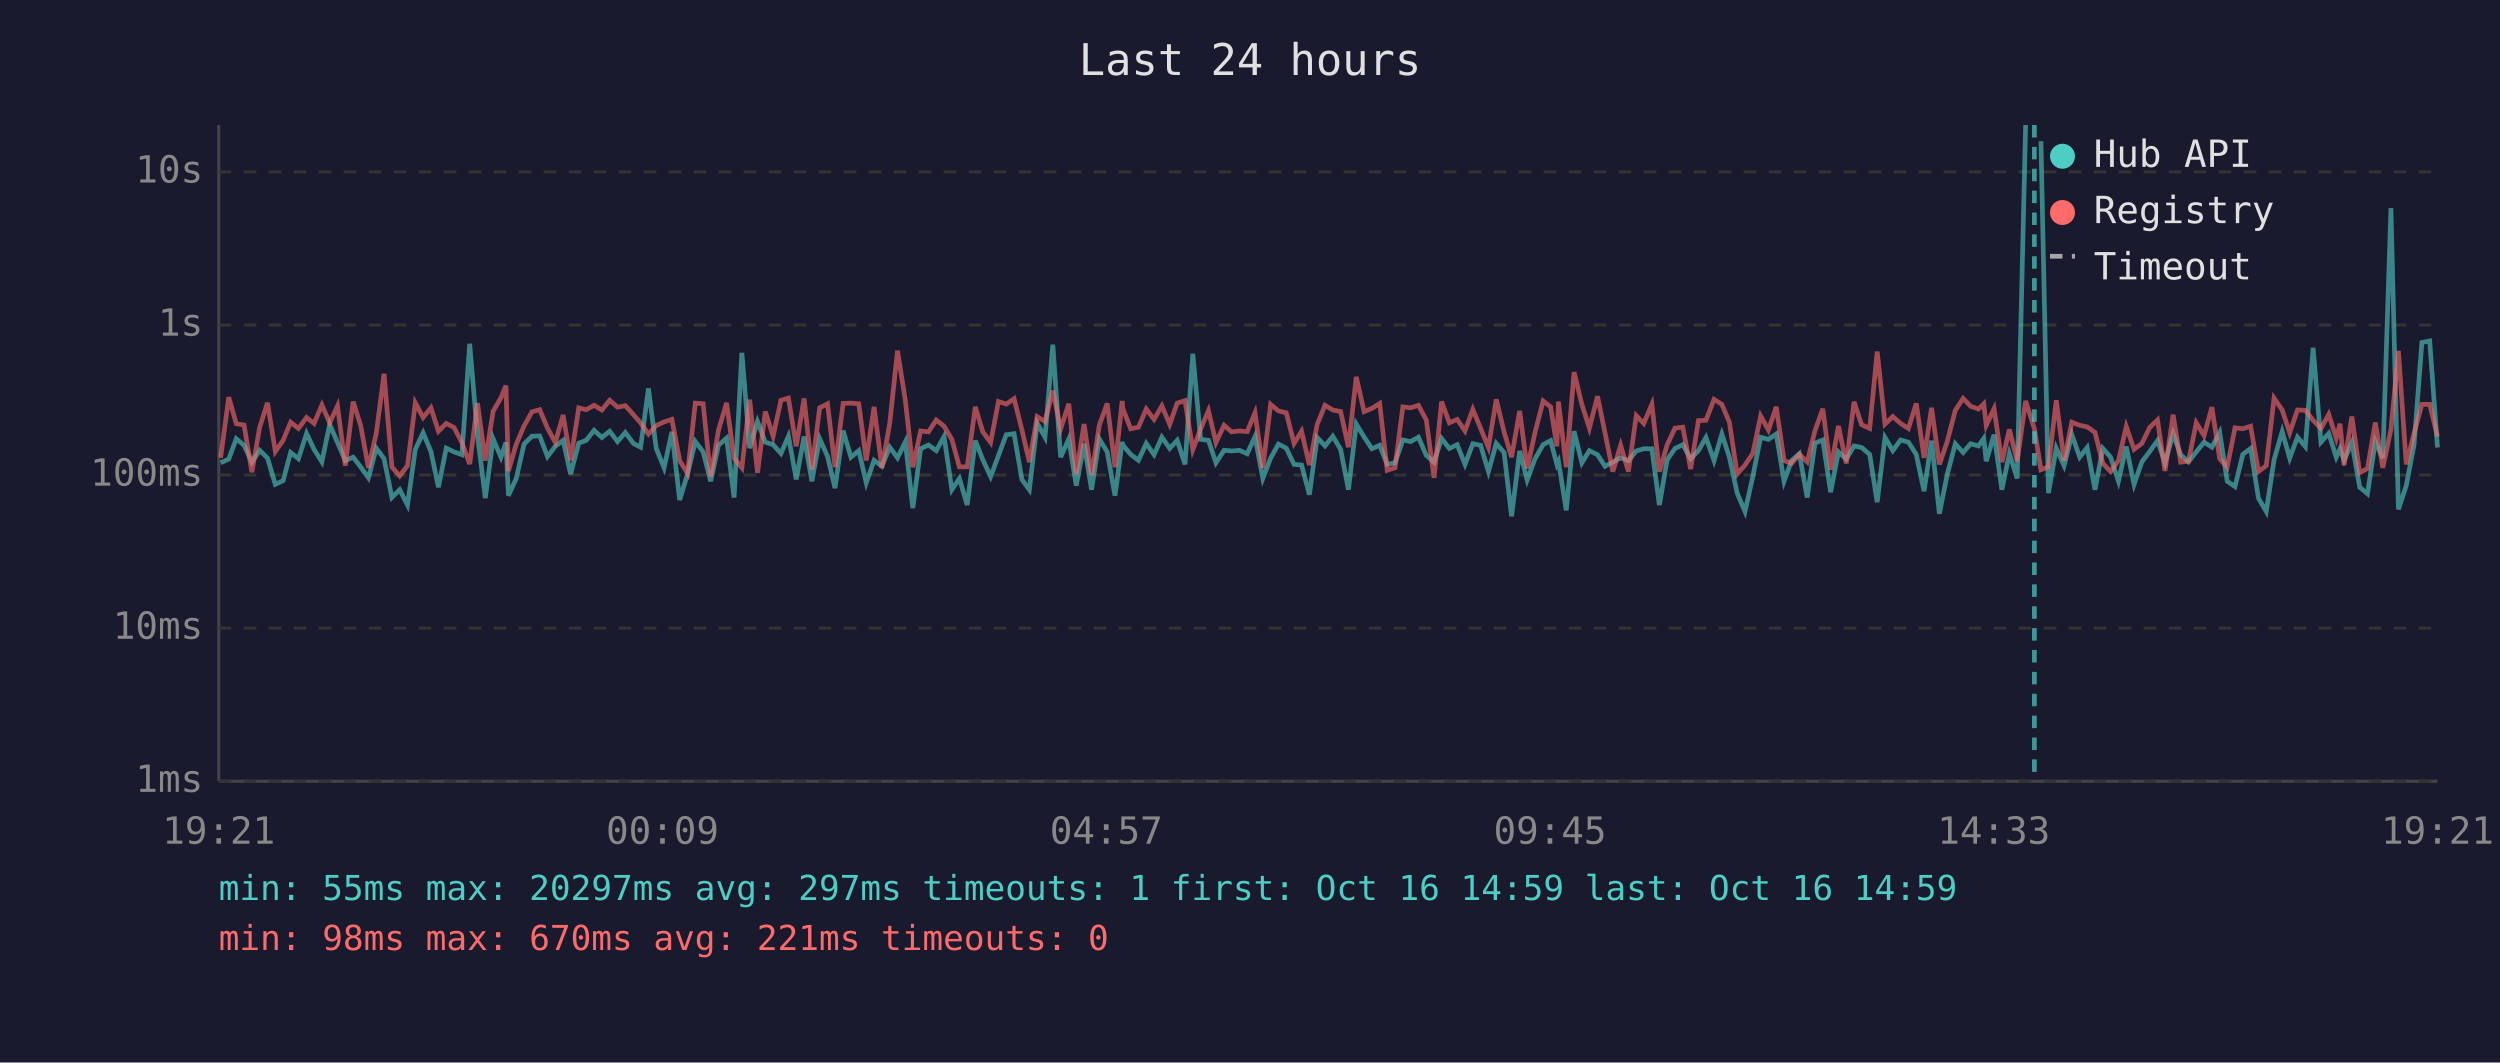
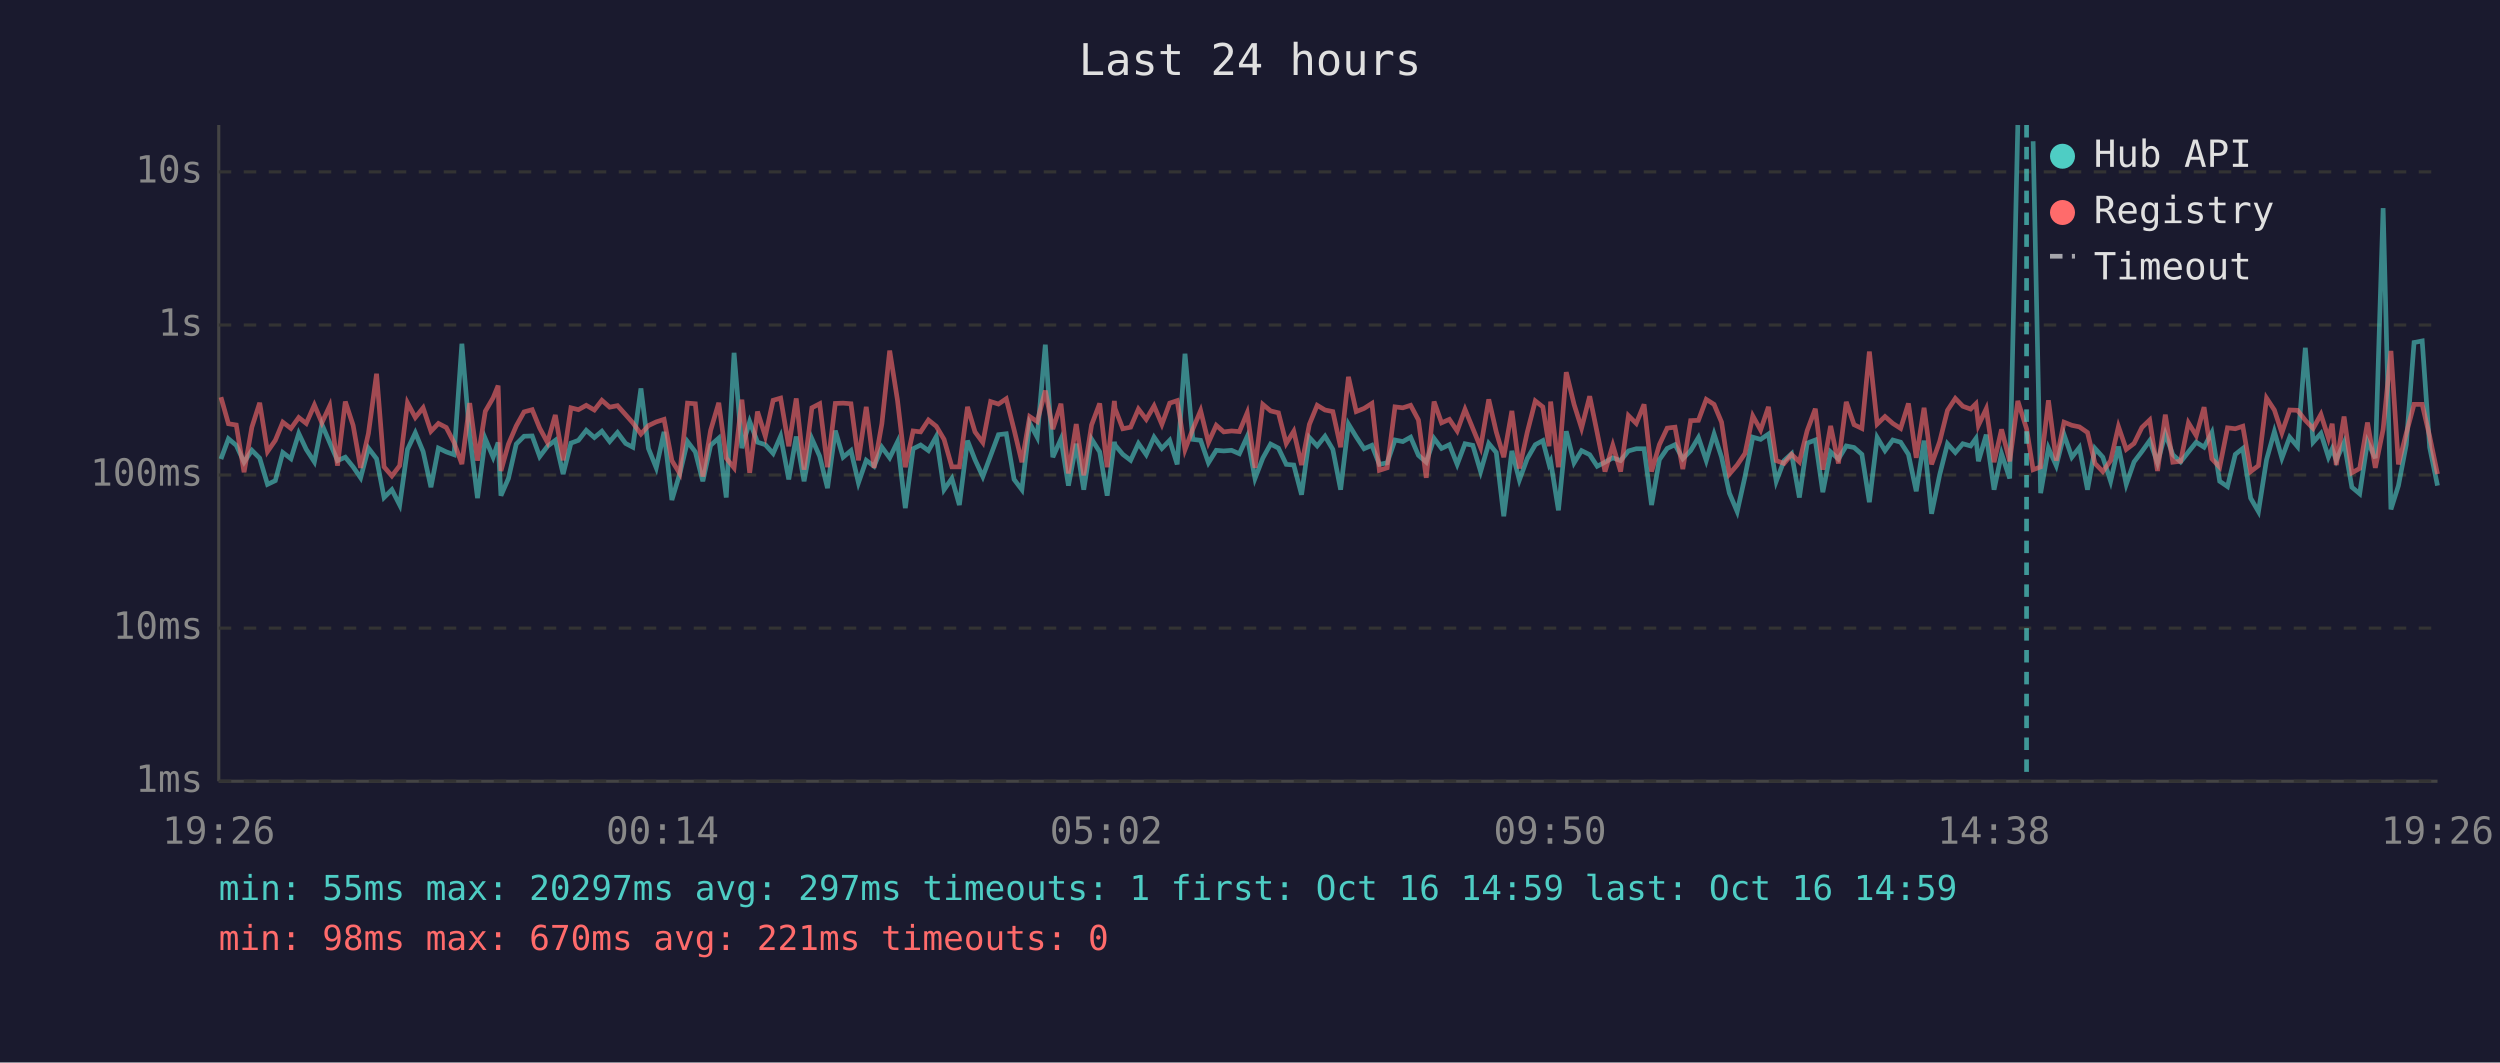
<svg xmlns="http://www.w3.org/2000/svg" viewBox="0 0 800 340" font-family="monospace" font-size="12">
  <rect width="800" height="340" fill="#1a1a2e" />
  <text x="400" y="24" fill="#e0e0e0" font-size="14" text-anchor="middle">Last 24 hours</text>
  <line x1="70" y1="40" x2="70" y2="250" stroke="#444" stroke-width="1" />
  <line x1="70" y1="250" x2="780" y2="250" stroke="#444" stroke-width="1" />
  <line x1="70" y1="250" x2="780" y2="250" stroke="#333" stroke-width="1" stroke-dasharray="4" />
  <text x="65" y="250" fill="#888" text-anchor="end" dominant-baseline="middle">1ms</text>
  <line x1="70" y1="201" x2="780" y2="201" stroke="#333" stroke-width="1" stroke-dasharray="4" />
  <text x="65" y="201" fill="#888" text-anchor="end" dominant-baseline="middle">10ms</text>
  <line x1="70" y1="152" x2="780" y2="152" stroke="#333" stroke-width="1" stroke-dasharray="4" />
  <text x="65" y="152" fill="#888" text-anchor="end" dominant-baseline="middle">100ms</text>
  <line x1="70" y1="104" x2="780" y2="104" stroke="#333" stroke-width="1" stroke-dasharray="4" />
  <text x="65" y="104" fill="#888" text-anchor="end" dominant-baseline="middle">1s</text>
  <line x1="70" y1="55" x2="780" y2="55" stroke="#333" stroke-width="1" stroke-dasharray="4" />
  <text x="65" y="55" fill="#888" text-anchor="end" dominant-baseline="middle">10s</text>
-   <text x="70" y="270" fill="#888" text-anchor="middle">19:21</text>
-   <text x="212" y="270" fill="#888" text-anchor="middle">00:09</text>
-   <text x="354" y="270" fill="#888" text-anchor="middle">04:57</text>
-   <text x="496" y="270" fill="#888" text-anchor="middle">09:45</text>
-   <text x="638" y="270" fill="#888" text-anchor="middle">14:33</text>
-   <text x="780" y="270" fill="#888" text-anchor="middle">19:21</text>
-   <polyline points="70.6,148.1 73.2,146.9 75.6,140.4 78.1,142.5 80.6,147.9 83.1,144.1 85.6,146.6 88.1,155.0 90.6,153.8 93.0,144.8 95.5,146.8 98.1,138.7 100.5,143.8 103.0,147.8 105.5,135.8 108.0,141.6 110.5,147.4 113.0,146.3 115.4,149.4 117.9,152.9 120.4,143.4 122.9,146.8 125.4,159.2 127.9,156.7 130.4,161.6 132.9,143.8 135.4,138.5 137.9,144.5 140.3,155.9 142.8,143.4 145.3,144.6 147.8,145.5 150.3,110.0 152.8,139.4 155.3,159.4 157.8,140.4 160.3,146.3 161.9,141.6 162.7,158.6 165.2,153.1 167.7,142.1 170.2,139.6 172.7,139.5 175.2,146.1 177.7,142.8 180.2,140.9 182.6,151.7 185.2,141.8 187.6,140.9 190.1,137.7 192.6,140.0 195.1,138.0 197.6,141.3 200.1,138.4 202.7,141.9 205.0,143.1 207.5,124.3 210.0,143.5 212.5,149.7 215.0,138.2 217.5,160.0 220.0,151.7 222.5,141.3 225.0,144.6 227.4,154.0 229.9,142.5 232.5,140.2 234.9,159.2 237.4,112.9 239.9,143.4 242.4,134.9 244.9,141.5 247.4,142.3 249.9,145.1 252.3,139.6 254.8,153.4 257.3,139.7 259.8,154.0 262.3,140.4 264.8,146.0 267.2,156.2 269.8,137.8 272.3,146.3 274.8,144.2 277.2,154.5 279.7,147.3 282.2,149.2 284.7,143.1 287.2,146.5 289.7,141.4 292.1,162.6 294.6,143.6 297.1,142.4 299.6,144.2 302.1,139.7 304.6,156.7 307.0,153.1 309.5,161.6 312.1,141.0 314.5,147.1 317.0,152.5 319.5,145.8 322.0,139.1 324.5,138.8 327.0,153.4 329.4,156.7 331.9,135.4 334.4,139.9 336.9,110.3 339.4,146.3 342.0,140.5 344.4,155.4 346.9,142.0 349.3,156.7 351.8,140.5 354.3,144.6 356.8,158.6 359.1,141.4 359.3,142.4 361.8,145.4 364.3,147.3 366.8,141.9 369.3,145.5 371.8,139.9 374.3,143.5 376.7,140.9 379.2,148.6 381.7,113.2 384.2,140.6 386.7,140.9 389.1,148.1 391.7,144.1 394.1,144.3 396.6,144.1 399.1,145.2 401.6,139.7 404.1,153.1 406.6,146.6 409.1,142.1 411.6,143.4 414.1,148.6 416.5,148.8 419.0,158.3 421.5,140.0 424.0,142.7 426.5,139.6 429.0,143.8 431.5,156.7 434.0,135.7 436.5,139.8 439.0,143.6 441.5,142.5 443.9,148.6 446.4,148.1 448.9,140.8 451.4,141.3 453.9,139.9 456.4,145.7 458.9,147.9 461.3,140.3 463.8,143.5 466.3,142.3 468.8,148.6 471.3,142.0 473.8,142.5 476.3,150.9 478.8,141.9 481.3,144.8 483.7,165.2 486.3,144.3 488.7,153.6 491.2,146.8 493.8,142.3 496.2,141.0 498.2,148.6 498.7,147.6 501.2,163.3 503.7,138.0 506.2,148.1 508.6,144.2 511.2,145.5 513.6,149.2 516.1,147.9 518.6,146.5 521.1,147.4 523.6,144.3 526.0,143.6 528.6,143.6 531.0,161.6 533.5,147.1 536.0,143.5 538.5,142.3 541.0,146.8 543.5,144.2 545.9,140.0 548.5,147.4 551.0,138.9 553.4,146.3 555.9,157.8 558.4,163.7 560.9,152.5 563.4,139.9 565.9,140.6 568.4,138.9 570.9,154.0 573.3,147.4 575.8,145.2 578.3,159.2 580.8,141.8 583.3,140.8 585.8,157.5 588.3,144.6 590.8,146.9 593.3,142.7 595.7,143.2 598.3,145.4 600.7,160.7 603.2,140.0 605.7,144.2 608.2,140.8 610.7,141.5 613.2,145.4 615.7,157.2 618.1,141.0 620.6,164.4 623.1,151.9 625.7,142.0 628.2,144.8 630.6,142.0 633.1,142.7 634.8,140.3 635.6,147.6 638.1,139.1 640.6,156.7 643.0,145.2 645.5,153.1 648.2,40.0" fill="none" stroke="#4ecdc4" stroke-width="1.5" opacity="0.6" />
-   <polyline points="653.1,45.2 655.5,157.8 658.0,143.4 660.5,149.0 663.0,139.1 665.5,146.3 667.9,143.2 670.4,156.7 672.9,143.5 675.4,146.3 677.9,154.0 680.4,142.9 682.9,155.0 685.4,147.8 687.9,144.5 690.4,141.0 692.8,148.1 695.4,138.8 697.8,145.5 700.3,147.8 702.8,144.6 705.3,141.5 707.8,143.1 710.3,138.4 712.7,154.0 715.2,155.7 717.7,145.4 720.2,143.5 722.7,159.4 725.2,163.7 727.7,147.1 730.3,138.1 732.7,146.6 735.2,139.9 737.7,142.9 740.2,111.3 742.7,141.5 745.2,138.7 747.6,146.3 748.8,143.6 750.1,147.3 752.6,141.6 755.1,155.9 757.6,158.0 760.1,141.3 762.5,146.6 765.1,66.6 767.5,163.0 770.0,155.4 772.5,142.3 775.0,109.6 777.5,109.1 780.0,143.2" fill="none" stroke="#4ecdc4" stroke-width="1.5" opacity="0.6" />
-   <polyline points="70.6,146.5 73.2,127.1 75.6,135.6 78.1,136.0 80.6,151.1 83.1,136.7 85.6,128.9 88.1,144.5 90.6,140.9 93.0,135.1 95.5,137.1 98.1,133.6 100.5,135.5 103.0,129.6 105.5,135.3 108.0,129.9 110.5,149.0 113.0,128.5 115.4,136.1 117.9,149.7 120.4,138.7 122.9,119.6 125.4,149.4 127.9,152.3 130.4,149.0 132.9,128.9 135.4,133.6 137.9,130.5 140.3,138.0 142.8,135.5 145.3,136.8 147.8,141.6 150.3,148.5 152.8,129.0 155.3,147.4 157.8,131.6 160.3,127.3 161.9,123.4 162.7,150.7 165.2,142.1 167.7,136.3 170.2,131.8 172.7,131.1 175.2,137.0 177.7,141.6 180.2,132.8 182.6,147.3 185.2,130.5 187.6,131.1 190.1,129.7 192.6,131.2 195.1,128.1 197.6,130.3 200.1,129.8 202.7,132.7 205.0,135.3 207.5,138.9 210.0,136.2 212.5,135.0 215.0,134.2 217.5,147.4 220.0,151.5 222.5,129.0 225.0,129.2 227.4,152.5 229.9,137.7 232.5,128.9 234.9,146.6 237.4,149.7 239.9,127.9 242.4,151.3 244.9,131.7 247.4,139.6 249.9,128.1 252.3,127.4 254.8,142.8 257.3,127.5 259.8,150.3 262.3,130.5 264.8,129.2 267.2,149.5 269.8,129.1 272.3,129.0 274.8,129.2 277.2,147.3 279.7,130.2 282.2,149.7 284.7,135.6 287.2,112.2 289.7,128.1 292.1,149.5 294.6,137.9 297.1,138.2 299.6,134.4 302.1,136.4 304.6,140.6 307.0,149.4 309.5,149.4 312.1,130.2 314.5,138.2 317.0,141.6 319.5,128.5 322.0,129.3 324.5,127.6 327.0,137.5 329.4,147.9 331.9,133.3 334.4,134.9 336.9,125.0 339.4,137.3 342.0,129.2 344.4,151.5 346.9,135.7 349.3,152.1 351.8,136.0 354.3,129.1 356.8,149.5 359.1,128.3 359.3,130.7 361.8,137.2 364.3,136.7 366.8,130.9 369.3,134.2 371.8,129.9 374.3,135.8 376.7,129.0 379.2,128.2 381.7,143.9 384.2,137.3 386.7,131.4 389.1,141.6 391.7,136.1 394.1,138.2 396.6,137.9 399.1,138.1 401.6,132.1 404.1,149.7 406.6,129.4 409.1,131.5 411.6,132.1 414.1,141.9 416.5,138.0 419.0,148.8 421.5,135.8 424.0,129.7 426.5,131.2 429.0,131.7 431.5,143.1 434.0,120.6 436.5,131.7 439.0,130.7 441.5,129.1 443.9,150.5 446.4,149.7 448.9,130.2 451.4,130.5 453.9,129.7 456.4,134.4 458.9,152.9 461.3,128.5 463.8,135.3 466.3,134.2 468.8,137.9 471.3,131.0 473.8,137.1 476.3,143.2 478.8,127.8 481.3,138.2 483.7,146.3 486.3,131.5 488.7,149.9 491.2,138.4 493.8,128.3 496.2,130.2 498.2,142.8 498.7,128.5 501.2,149.5 503.7,119.1 506.2,129.4 508.6,137.0 511.2,126.8 513.6,138.5 516.1,150.9 518.6,142.5 521.1,150.9 523.6,133.0 526.0,135.5 528.6,129.4 531.0,150.9 533.5,142.3 536.0,137.0 538.5,136.7 541.0,150.1 543.5,134.6 545.9,134.5 548.5,127.8 551.0,129.4 553.4,135.1 555.9,151.7 558.4,148.8 560.9,145.1 563.4,133.1 565.9,137.6 568.4,130.2 570.9,147.4 573.3,148.3 575.8,145.4 578.3,147.8 580.8,137.8 583.3,130.8 585.8,150.3 588.3,136.3 590.8,148.3 593.3,128.6 595.7,135.9 598.3,137.1 600.7,112.5 603.2,135.7 605.7,133.3 608.2,135.5 610.7,137.1 613.2,129.1 615.7,146.5 618.1,130.5 620.6,148.6 623.1,141.3 625.7,131.3 628.2,127.5 630.6,130.0 633.1,130.9 634.8,129.2 635.6,136.1 638.1,130.8 640.6,147.9 643.0,137.4 645.5,147.6 648.2,128.3 651.0,137.2 653.1,150.3 655.5,149.4 658.0,128.1 660.5,147.4 663.0,135.1 665.5,136.1 667.9,136.6 670.4,138.4 672.9,148.3 675.4,150.9 677.9,147.4 680.4,136.5 682.9,143.8 685.4,141.9 687.9,136.8 690.4,134.4 692.8,150.7 695.4,132.7 697.8,147.9 700.3,147.6 702.8,135.3 705.3,139.4 707.8,130.3 710.3,146.8 712.7,149.5 715.2,136.9 717.7,137.2 720.2,136.4 722.7,150.9 725.2,149.0 727.7,127.4 730.3,131.2 732.7,138.5 735.2,131.2 737.7,131.3 740.2,134.5 742.7,137.1 745.2,132.6 747.6,140.2 748.8,135.6 750.1,148.8 752.6,133.3 755.1,151.3 757.6,149.9 760.1,135.2 762.5,149.7 765.1,137.4 767.5,112.3 770.0,148.6 772.5,138.7 775.0,129.4 777.5,129.4 780.0,139.7" fill="none" stroke="#ff6b6b" stroke-width="1.5" opacity="0.6" />
-   <line x1="651.0" y1="40" x2="651.0" y2="250" stroke="#4ecdc4" stroke-width="1.5" stroke-dasharray="4,3" opacity="0.7" />
+   <text x="70" y="270" fill="#888" text-anchor="middle">19:26</text>
+   <text x="212" y="270" fill="#888" text-anchor="middle">00:14</text>
+   <text x="354" y="270" fill="#888" text-anchor="middle">05:02</text>
+   <text x="496" y="270" fill="#888" text-anchor="middle">09:50</text>
+   <text x="638" y="270" fill="#888" text-anchor="middle">14:38</text>
+   <text x="780" y="270" fill="#888" text-anchor="middle">19:26</text>
+   <polyline points="70.7,146.9 73.1,140.4 75.6,142.5 78.1,147.9 80.6,144.1 83.1,146.6 85.6,155.0 88.1,153.8 90.5,144.8 93.1,146.8 95.6,138.7 98.0,143.8 100.6,147.8 103.0,135.8 105.5,141.6 108.0,147.4 110.5,146.3 113.0,149.4 115.4,152.9 117.9,143.4 120.5,146.8 122.9,159.2 125.4,156.7 127.9,161.6 130.4,143.8 132.9,138.5 135.4,144.5 137.9,155.9 140.3,143.4 142.8,144.6 145.3,145.5 147.8,110.0 150.3,139.4 152.8,159.4 155.3,140.4 157.8,146.3 159.4,141.6 160.3,158.6 162.7,153.1 165.2,142.1 167.7,139.6 170.3,139.5 172.7,146.1 175.2,142.8 177.7,140.9 180.2,151.7 182.7,141.8 185.1,140.9 187.6,137.7 190.2,140.0 192.6,138.0 195.1,141.3 197.6,138.4 200.2,141.9 202.5,143.1 205.1,124.3 207.5,143.5 210.0,149.7 212.5,138.2 215.0,160.0 217.5,151.7 220.0,141.3 222.5,144.6 224.9,154.0 227.4,142.5 230.0,140.2 232.4,159.2 234.9,112.9 237.4,143.4 239.9,134.9 242.4,141.5 244.9,142.3 247.4,145.1 249.8,139.6 252.4,153.4 254.8,139.7 257.3,154.0 259.8,140.4 262.3,146.0 264.8,156.2 267.3,137.8 269.8,146.3 272.3,144.2 274.7,154.5 277.2,147.3 279.7,149.2 282.2,143.1 284.7,146.5 287.2,141.4 289.7,162.6 292.2,143.6 294.6,142.4 297.1,144.2 299.6,139.7 302.1,156.7 304.6,153.1 307.0,161.6 309.6,141.0 312.0,147.1 314.5,152.5 317.0,145.8 319.5,139.1 322.0,138.8 324.5,153.4 327.0,156.7 329.5,135.4 331.9,139.9 334.5,110.3 336.9,146.3 339.5,140.5 341.9,155.4 344.4,142.0 346.8,156.7 349.3,140.5 351.9,144.6 354.3,158.6 356.6,141.4 356.8,142.4 359.3,145.4 361.8,147.3 364.3,141.9 366.8,145.5 369.3,139.9 371.8,143.5 374.3,140.9 376.7,148.6 379.2,113.2 381.7,140.6 384.2,140.9 386.7,148.1 389.2,144.1 391.6,144.3 394.1,144.1 396.6,145.2 399.1,139.7 401.6,153.1 404.1,146.6 406.6,142.1 409.1,143.4 411.6,148.6 414.0,148.8 416.5,158.3 419.0,140.0 421.5,142.7 424.0,139.6 426.5,143.8 429.0,156.7 431.5,135.7 434.0,139.8 436.5,143.6 439.0,142.5 441.4,148.6 443.9,148.1 446.4,140.8 448.9,141.3 451.4,139.9 453.9,145.7 456.4,147.9 458.9,140.3 461.3,143.5 463.8,142.3 466.3,148.6 468.8,142.0 471.3,142.5 473.8,150.9 476.4,141.9 478.8,144.8 481.2,165.2 483.8,144.3 486.2,153.6 488.7,146.8 491.3,142.3 493.7,141.0 495.7,148.6 496.2,147.6 498.7,163.3 501.2,138.0 503.7,148.1 506.1,144.2 508.7,145.5 511.1,149.2 513.6,147.9 516.1,146.5 518.6,147.4 521.1,144.3 523.6,143.6 526.1,143.6 528.5,161.6 531.0,147.1 533.5,143.5 536.0,142.3 538.5,146.8 541.0,144.2 543.5,140.0 546.0,147.4 548.5,138.9 550.9,146.3 553.4,157.8 555.9,163.7 558.4,152.5 560.9,139.9 563.4,140.6 565.9,138.9 568.4,154.0 570.9,147.4 573.3,145.2 575.8,159.2 578.3,141.8 580.9,140.8 583.3,157.5 585.8,144.6 588.3,146.9 590.8,142.7 593.3,143.2 595.8,145.4 598.2,160.7 600.7,140.0 603.2,144.2 605.7,140.8 608.2,141.5 610.7,145.4 613.2,157.2 615.7,141.0 618.1,164.4 620.7,151.9 623.2,142.0 625.7,144.8 628.1,142.0 630.6,142.7 632.3,140.3 633.1,147.6 635.6,139.1 638.1,156.7 640.5,145.2 643.1,153.1 645.7,40.0" fill="none" stroke="#4ecdc4" stroke-width="1.5" opacity="0.6" />
+   <polyline points="650.6,45.2 653.0,157.8 655.5,143.4 658.0,149.0 660.5,139.1 663.0,146.3 665.4,143.2 668.0,156.7 670.4,143.5 672.9,146.3 675.4,154.0 677.9,142.9 680.4,155.0 682.9,147.8 685.4,144.5 687.9,141.0 690.4,148.1 692.9,138.8 695.3,145.5 697.8,147.8 700.3,144.6 702.8,141.5 705.3,143.1 707.8,138.4 710.3,154.0 712.8,155.7 715.3,145.4 717.7,143.5 720.2,159.4 722.7,163.7 725.3,147.1 727.8,138.1 730.2,146.6 732.7,139.9 735.2,142.9 737.7,111.3 740.2,141.5 742.7,138.7 745.1,146.3 746.3,143.6 747.6,147.3 750.1,141.6 752.6,155.9 755.1,158.0 757.6,141.3 760.1,146.6 762.6,66.6 765.1,163.0 767.5,155.4 770.0,142.3 772.5,109.6 775.1,109.1 777.5,143.2 780.0,155.4" fill="none" stroke="#4ecdc4" stroke-width="1.5" opacity="0.6" />
+   <polyline points="70.7,127.1 73.1,135.6 75.6,136.0 78.1,151.1 80.6,136.7 83.1,128.9 85.6,144.5 88.1,140.9 90.5,135.1 93.1,137.1 95.6,133.6 98.0,135.5 100.6,129.6 103.0,135.3 105.5,129.9 108.0,149.0 110.5,128.5 113.0,136.1 115.4,149.7 117.9,138.7 120.5,119.6 122.9,149.4 125.4,152.3 127.9,149.0 130.4,128.9 132.9,133.6 135.4,130.5 137.9,138.0 140.3,135.5 142.8,136.8 145.3,141.6 147.8,148.5 150.3,129.0 152.8,147.4 155.3,131.6 157.8,127.3 159.4,123.4 160.3,150.7 162.7,142.1 165.2,136.3 167.7,131.8 170.3,131.1 172.7,137.0 175.2,141.6 177.7,132.8 180.2,147.3 182.7,130.5 185.1,131.1 187.6,129.7 190.2,131.2 192.6,128.1 195.1,130.3 197.6,129.8 200.2,132.7 202.5,135.3 205.1,138.9 207.5,136.2 210.0,135.0 212.5,134.2 215.0,147.4 217.5,151.5 220.0,129.0 222.5,129.2 224.9,152.5 227.4,137.7 230.0,128.9 232.4,146.6 234.9,149.7 237.4,127.9 239.9,151.3 242.4,131.7 244.9,139.6 247.4,128.1 249.8,127.4 252.4,142.8 254.8,127.5 257.3,150.3 259.8,130.5 262.3,129.2 264.8,149.5 267.3,129.1 269.8,129.0 272.3,129.2 274.7,147.3 277.2,130.2 279.7,149.7 282.2,135.6 284.7,112.2 287.2,128.1 289.7,149.5 292.2,137.9 294.6,138.2 297.1,134.4 299.6,136.4 302.1,140.6 304.6,149.4 307.0,149.4 309.6,130.2 312.0,138.2 314.5,141.6 317.0,128.5 319.5,129.3 322.0,127.6 324.5,137.5 327.0,147.9 329.5,133.3 331.9,134.9 334.5,125.0 336.9,137.3 339.5,129.2 341.9,151.5 344.4,135.7 346.8,152.1 349.3,136.0 351.9,129.1 354.3,149.5 356.6,128.3 356.8,130.7 359.3,137.2 361.8,136.7 364.3,130.9 366.8,134.2 369.3,129.9 371.8,135.8 374.3,129.0 376.7,128.2 379.2,143.9 381.7,137.3 384.2,131.4 386.7,141.6 389.2,136.1 391.6,138.2 394.1,137.9 396.6,138.1 399.1,132.1 401.6,149.7 404.1,129.4 406.6,131.5 409.1,132.1 411.6,141.9 414.0,138.0 416.5,148.8 419.0,135.8 421.5,129.7 424.0,131.2 426.5,131.7 429.0,143.1 431.5,120.6 434.0,131.7 436.5,130.7 439.0,129.1 441.4,150.5 443.9,149.7 446.4,130.2 448.9,130.5 451.4,129.7 453.9,134.4 456.4,152.9 458.9,128.5 461.3,135.3 463.8,134.2 466.3,137.9 468.8,131.0 471.3,137.1 473.8,143.2 476.4,127.8 478.8,138.2 481.2,146.3 483.8,131.5 486.2,149.9 488.7,138.4 491.3,128.3 493.7,130.2 495.7,142.8 496.2,128.5 498.7,149.5 501.2,119.1 503.7,129.4 506.1,137.0 508.7,126.8 511.1,138.5 513.6,150.9 516.1,142.5 518.6,150.9 521.1,133.0 523.6,135.5 526.1,129.4 528.5,150.9 531.0,142.3 533.5,137.0 536.0,136.7 538.5,150.1 541.0,134.6 543.5,134.5 546.0,127.8 548.5,129.4 550.9,135.1 553.4,151.7 555.9,148.8 558.4,145.1 560.9,133.1 563.4,137.6 565.9,130.2 568.4,147.4 570.9,148.3 573.3,145.4 575.8,147.8 578.3,137.8 580.9,130.8 583.3,150.3 585.8,136.3 588.3,148.3 590.8,128.6 593.3,135.9 595.8,137.1 598.2,112.5 600.7,135.7 603.2,133.3 605.7,135.5 608.2,137.1 610.7,129.1 613.2,146.5 615.7,130.5 618.1,148.6 620.7,141.3 623.2,131.3 625.7,127.5 628.1,130.0 630.6,130.9 632.3,129.2 633.1,136.1 635.6,130.8 638.1,147.9 640.5,137.4 643.1,147.6 645.7,128.3 648.5,137.2 650.6,150.3 653.0,149.4 655.5,128.1 658.0,147.4 660.5,135.1 663.0,136.1 665.4,136.6 668.0,138.4 670.4,148.3 672.9,150.9 675.4,147.4 677.9,136.5 680.4,143.8 682.9,141.9 685.4,136.8 687.9,134.4 690.4,150.7 692.9,132.7 695.3,147.9 697.8,147.6 700.3,135.3 702.8,139.4 705.3,130.3 707.8,146.8 710.3,149.5 712.8,136.9 715.3,137.2 717.7,136.4 720.2,150.9 722.7,149.0 725.3,127.4 727.8,131.2 730.2,138.5 732.7,131.2 735.2,131.3 737.7,134.5 740.2,137.1 742.7,132.6 745.1,140.2 746.3,135.6 747.6,148.8 750.1,133.3 752.6,151.3 755.1,149.9 757.6,135.2 760.1,149.7 762.6,137.4 765.1,112.3 767.5,148.6 770.0,138.7 772.5,129.4 775.1,129.4 777.5,139.7 780.0,151.7" fill="none" stroke="#ff6b6b" stroke-width="1.5" opacity="0.6" />
+   <line x1="648.5" y1="40" x2="648.5" y2="250" stroke="#4ecdc4" stroke-width="1.5" stroke-dasharray="4,3" opacity="0.7" />
  <circle cx="660" cy="50" r="4" fill="#4ecdc4" />
  <text x="670" y="50" fill="#e0e0e0" dominant-baseline="middle">Hub API</text>
  <circle cx="660" cy="68" r="4" fill="#ff6b6b" />
  <text x="670" y="68" fill="#e0e0e0" dominant-baseline="middle">Registry</text>
  <line x1="656" y1="82" x2="664" y2="82" stroke="#e0e0e0" stroke-width="1.5" stroke-dasharray="4,3" opacity="0.7" />
  <text x="670" y="86" fill="#e0e0e0" dominant-baseline="middle">Timeout</text>
  <text x="70" y="288" fill="#4ecdc4" font-size="11">min: 55ms  max: 20297ms  avg: 297ms  timeouts: 1  first: Oct 16 14:59  last: Oct 16 14:59</text>
  <text x="70" y="304" fill="#ff6b6b" font-size="11">min: 98ms  max: 670ms  avg: 221ms  timeouts: 0</text>
</svg>
